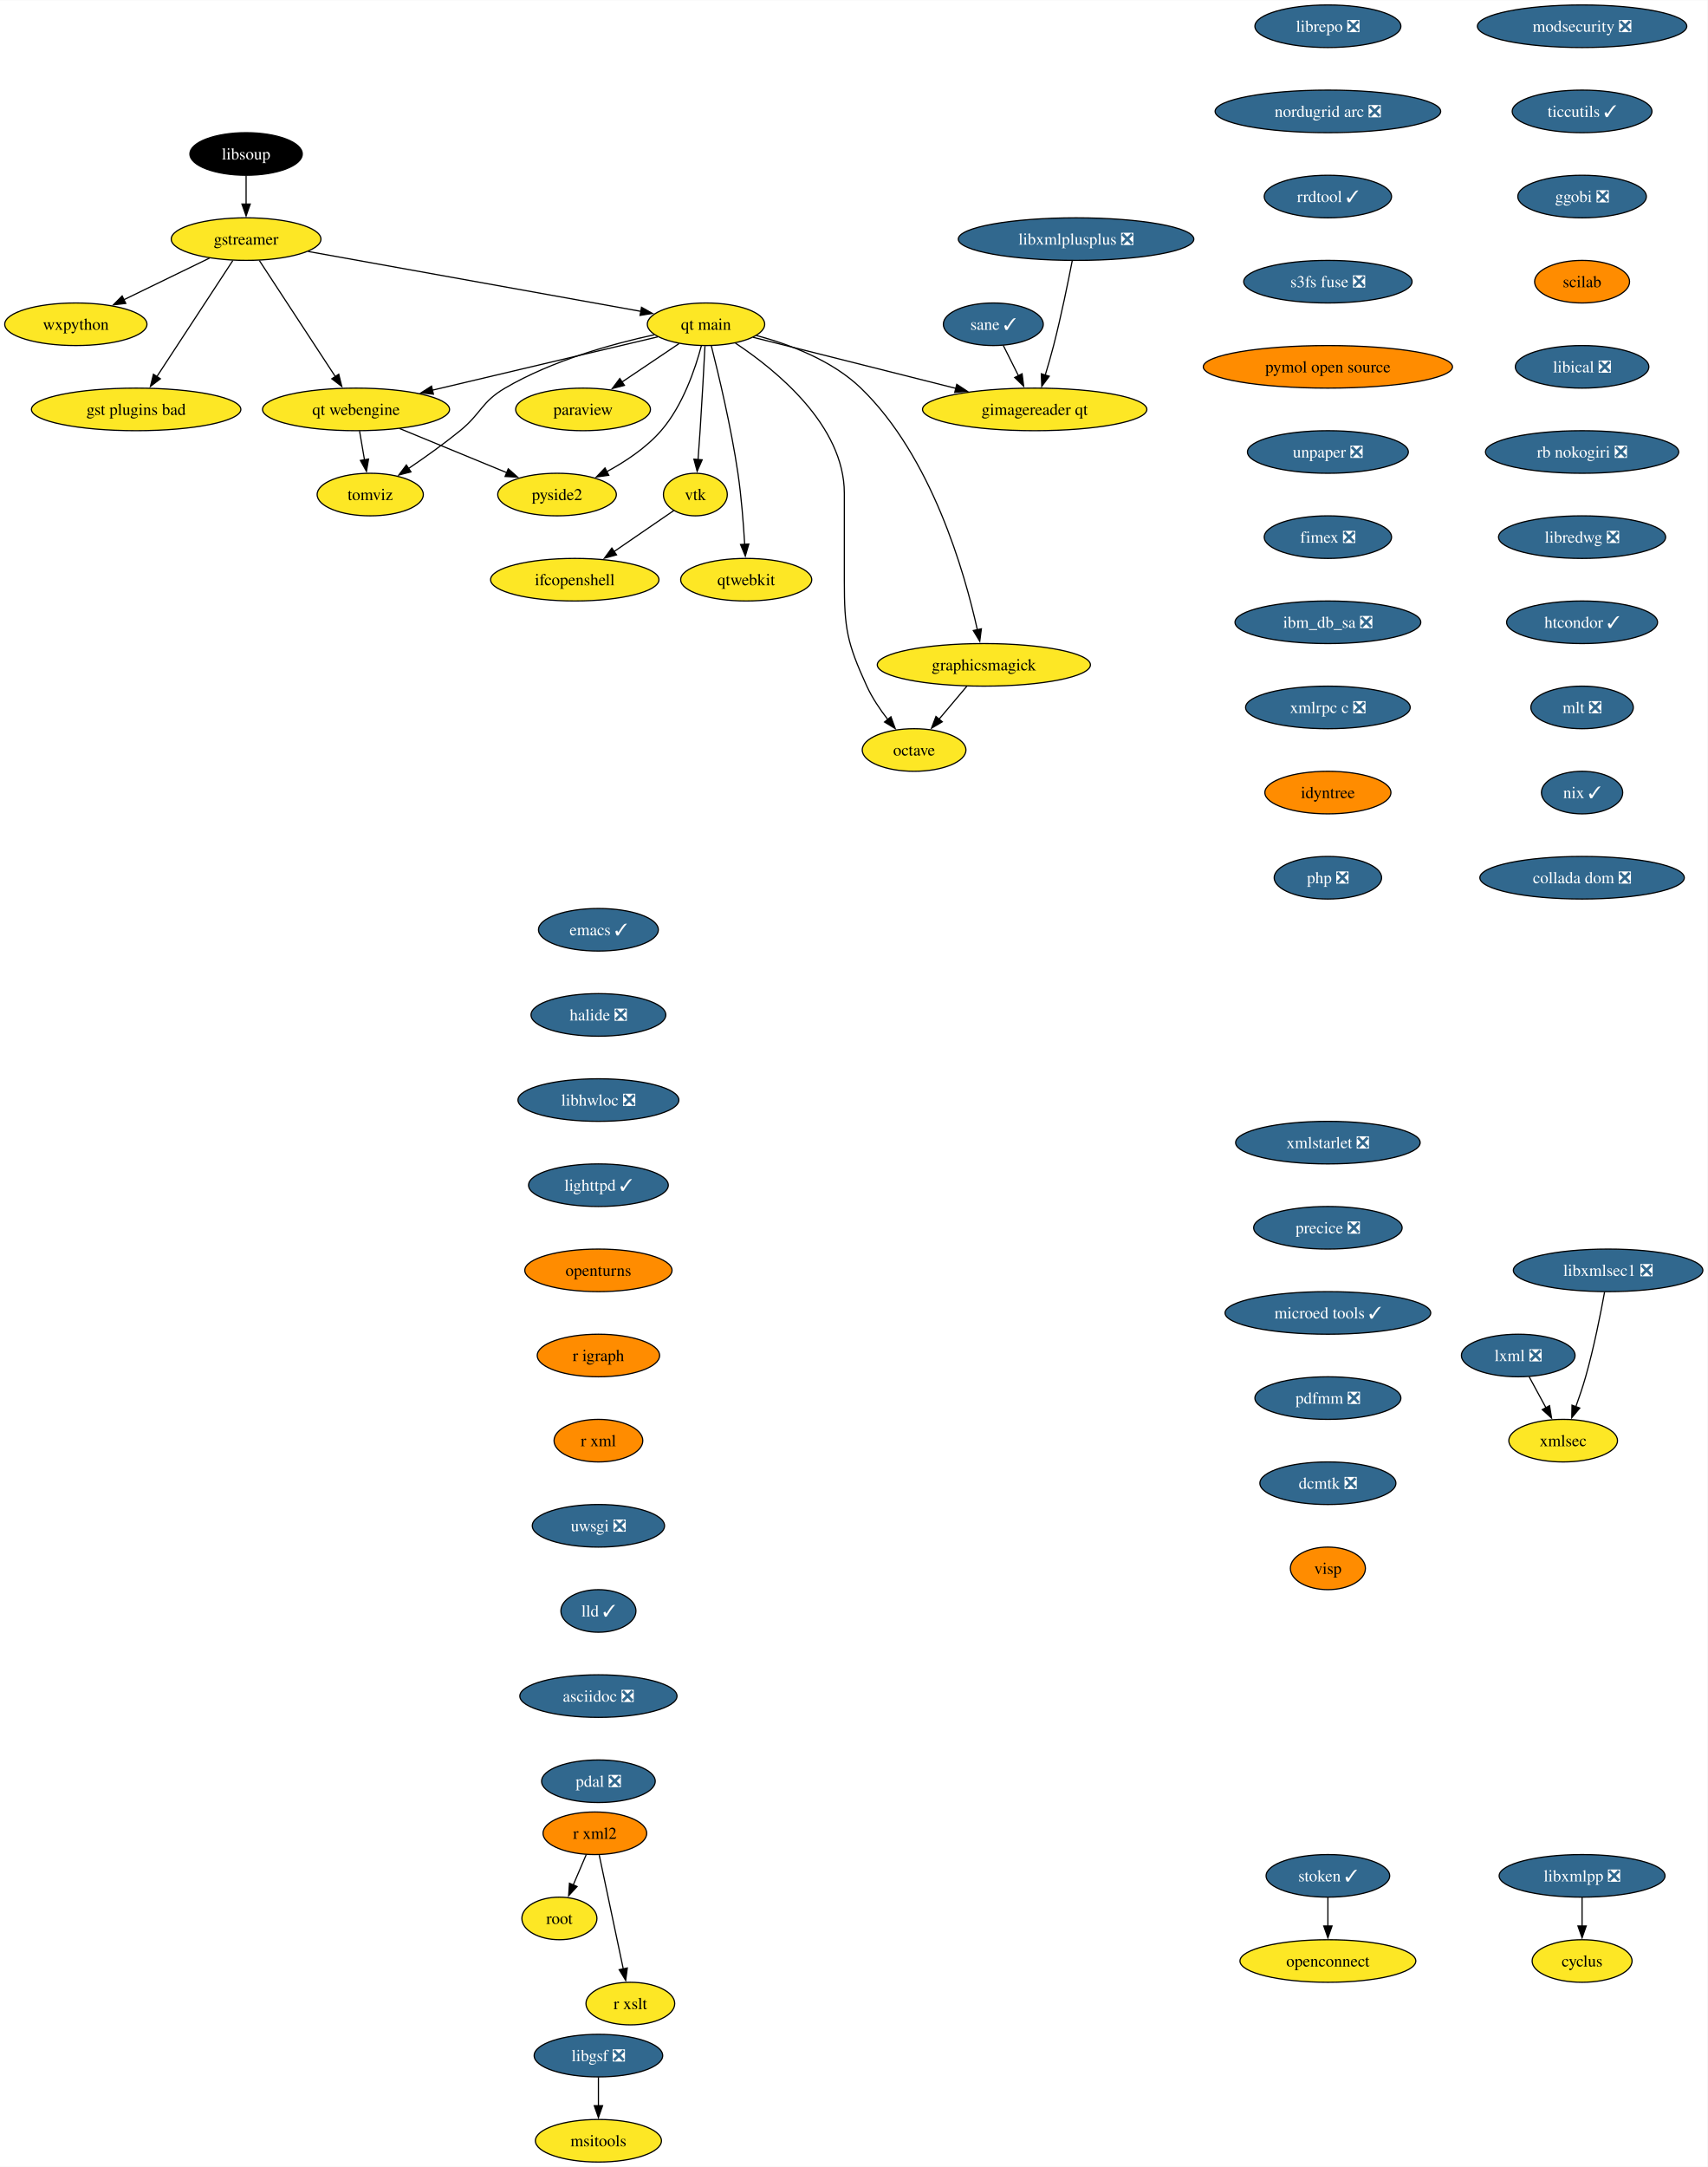
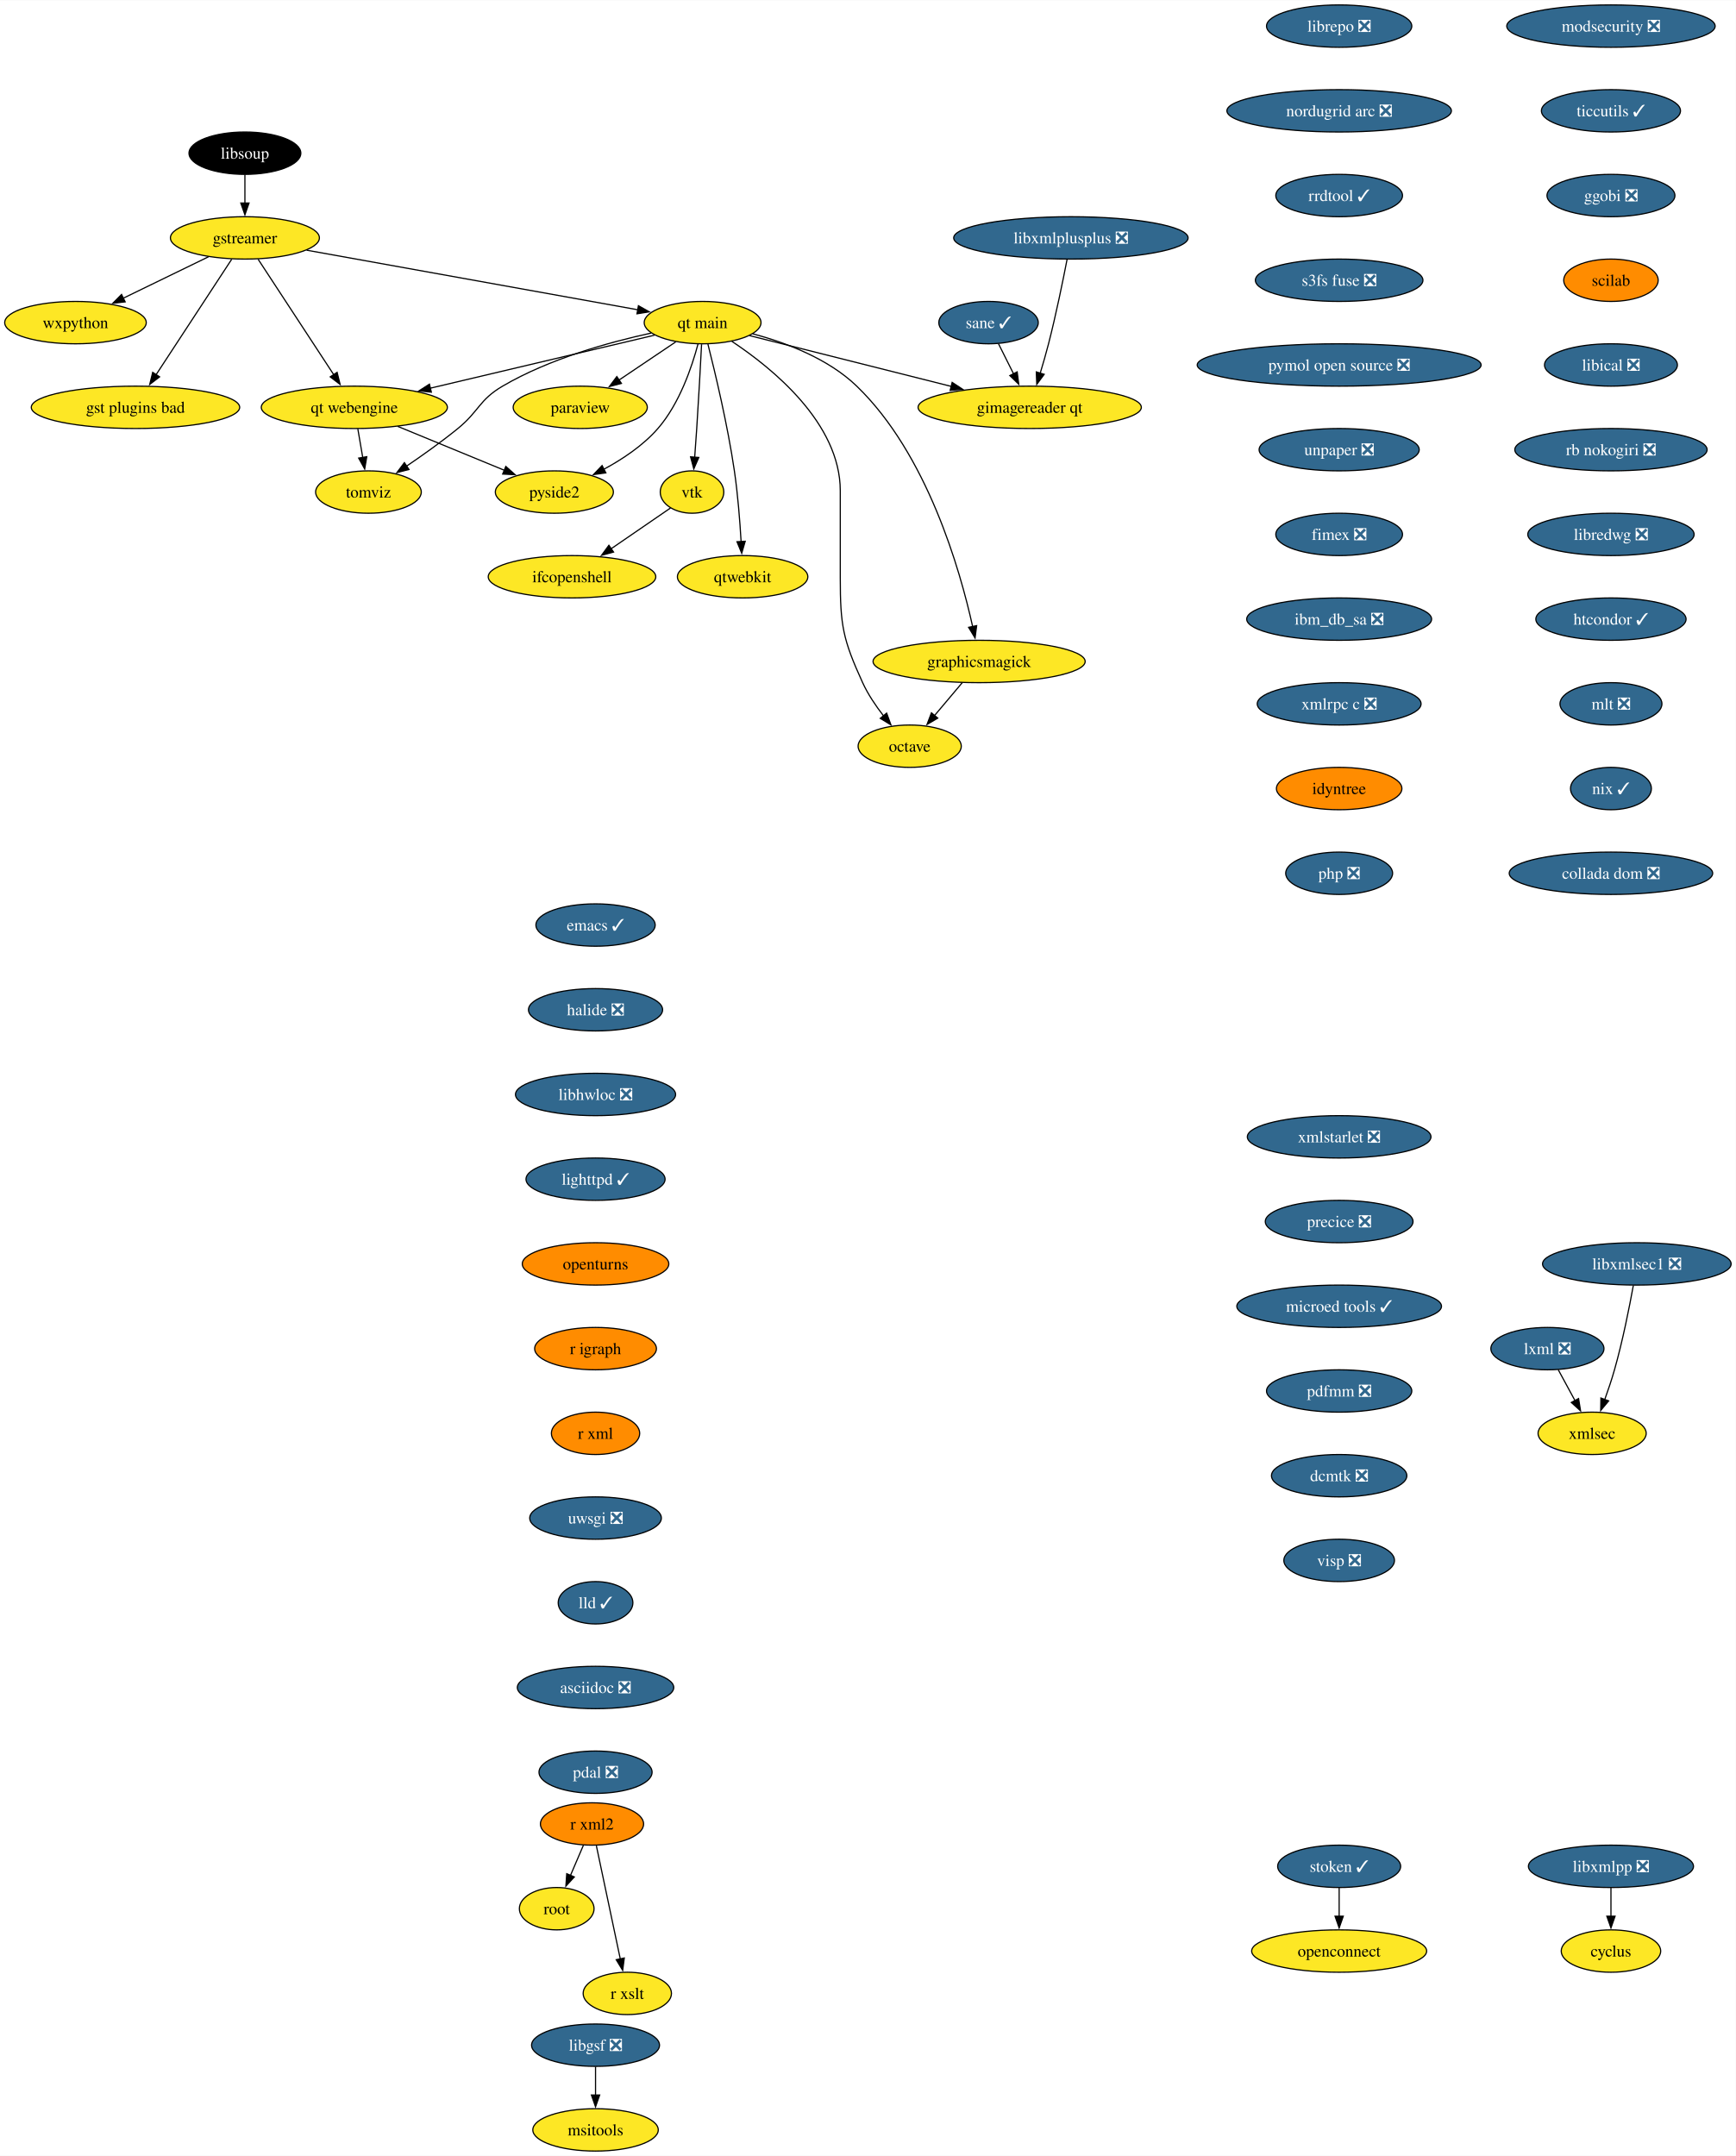
- <svg xmlns="http://www.w3.org/2000/svg" xmlns:xlink="http://www.w3.org/1999/xlink" width="1444pt" height="1832pt" viewBox="0.00 0.00 1444.30 1832.00">
+ <svg xmlns="http://www.w3.org/2000/svg" xmlns:xlink="http://www.w3.org/1999/xlink" width="1475pt" height="1832pt" viewBox="0.00 0.00 1475.30 1832.00">
  <g id="graph0" class="graph" transform="scale(1 1) rotate(0) translate(4 1828)">
-     <polygon fill="white" stroke="none" points="-4,4 -4,-1828 1440.3,-1828 1440.3,4 -4,4" />
+     <polygon fill="white" stroke="none" points="-4,4 -4,-1828 1471.3,-1828 1471.3,4 -4,4" />
    <g id="node1" class="node">
      <g id="a_node1">
        <a xlink:href="https://github.com/conda-forge/cyclus-feedstock" xlink:title="cyclus">
-           <ellipse fill="#fde725" stroke="black" cx="1334.15" cy="-170" rx="42.26" ry="18" />
-           <text text-anchor="middle" x="1334.15" y="-165.32" font-family="Times,serif" font-size="14.00">cyclus</text>
+           <ellipse fill="#fde725" stroke="black" cx="1365.15" cy="-170" rx="42.26" ry="18" />
+           <text text-anchor="middle" x="1365.15" y="-165.32" font-family="Times,serif" font-size="14.00">cyclus</text>
        </a>
      </g>
    </g>
    <g id="node2" class="node">
      <g id="a_node2">
        <a xlink:href="https://github.com/conda-forge/emacs-feedstock/pull/79" xlink:title="emacs ✓">
          <ellipse fill="#31688e" stroke="black" cx="502.15" cy="-1042" rx="50.68" ry="18" />
          <text text-anchor="middle" x="502.15" y="-1037.33" font-family="Times,serif" font-size="14.00" fill="white">emacs ✓</text>
        </a>
      </g>
    </g>
    <g id="node3" class="node">
      <g id="a_node3">
        <a xlink:href="https://github.com/conda-forge/halide-feedstock/pull/9" xlink:title="halide ❎">
          <ellipse fill="#31688e" stroke="black" cx="502.15" cy="-970" rx="57" ry="18" />
          <text text-anchor="middle" x="502.15" y="-965.33" font-family="Times,serif" font-size="14.00" fill="white">halide ❎</text>
        </a>
      </g>
    </g>
    <g id="node17" class="node">
      <g id="a_node17">
        <a xlink:href="https://github.com/conda-forge/libhwloc-feedstock/pull/71" xlink:title="libhwloc ❎">
          <ellipse fill="#31688e" stroke="black" cx="502.15" cy="-898" rx="68.04" ry="18" />
          <text text-anchor="middle" x="502.15" y="-893.33" font-family="Times,serif" font-size="14.00" fill="white">libhwloc ❎</text>
        </a>
      </g>
    </g>
    <g id="node4" class="node">
      <g id="a_node4">
        <a xlink:href="https://github.com/conda-forge/gstreamer-feedstock" xlink:title="gstreamer">
          <ellipse fill="#fde725" stroke="black" cx="204.15" cy="-1626" rx="63.31" ry="18" />
          <text text-anchor="middle" x="204.15" y="-1621.33" font-family="Times,serif" font-size="14.00">gstreamer</text>
        </a>
      </g>
    </g>
    <g id="node5" class="node">
      <g id="a_node5">
        <a xlink:href="https://github.com/conda-forge/wxpython-feedstock" xlink:title="wxpython">
          <ellipse fill="#fde725" stroke="black" cx="60.15" cy="-1554" rx="60.15" ry="18" />
          <text text-anchor="middle" x="60.15" y="-1549.33" font-family="Times,serif" font-size="14.00">wxpython</text>
        </a>
      </g>
    </g>
    <g id="edge2" class="edge">
      <path fill="none" stroke="black" d="M173.26,-1609.98C152.05,-1599.67 123.68,-1585.88 100.65,-1574.69" />
      <polygon fill="black" stroke="black" points="102.38,-1571.64 91.86,-1570.41 99.32,-1577.93 102.38,-1571.64" />
    </g>
    <g id="node6" class="node">
      <g id="a_node6">
        <a xlink:href="https://github.com/conda-forge/gst-plugins-bad-feedstock" xlink:title="gst plugins bad">
          <ellipse fill="#fde725" stroke="black" cx="111.15" cy="-1482" rx="88.56" ry="18" />
          <text text-anchor="middle" x="111.15" y="-1477.33" font-family="Times,serif" font-size="14.00">gst plugins bad</text>
        </a>
      </g>
    </g>
    <g id="edge3" class="edge">
      <path fill="none" stroke="black" d="M192.93,-1607.87C176.94,-1583.46 147.45,-1538.43 128.6,-1509.64" />
      <polygon fill="black" stroke="black" points="131.65,-1507.9 123.24,-1501.46 125.79,-1511.74 131.65,-1507.9" />
    </g>
    <g id="node7" class="node">
      <g id="a_node7">
        <a xlink:href="https://github.com/conda-forge/qt-main-feedstock" xlink:title="qt main">
          <ellipse fill="#fde725" stroke="black" cx="593.15" cy="-1554" rx="49.63" ry="18" />
          <text text-anchor="middle" x="593.15" y="-1549.33" font-family="Times,serif" font-size="14.00">qt main</text>
        </a>
      </g>
    </g>
    <g id="edge4" class="edge">
      <path fill="none" stroke="black" d="M256.61,-1615.56C330.19,-1602.32 463.39,-1578.35 538.26,-1564.88" />
      <polygon fill="black" stroke="black" points="538.6,-1568.37 547.82,-1563.16 537.36,-1561.48 538.6,-1568.37" />
    </g>
    <g id="node8" class="node">
      <g id="a_node8">
        <a xlink:href="https://github.com/conda-forge/qt-webengine-feedstock" xlink:title="qt webengine">
          <ellipse fill="#fde725" stroke="black" cx="297.15" cy="-1482" rx="79.09" ry="18" />
          <text text-anchor="middle" x="297.15" y="-1477.33" font-family="Times,serif" font-size="14.00">qt webengine</text>
        </a>
      </g>
    </g>
    <g id="edge5" class="edge">
      <path fill="none" stroke="black" d="M215.37,-1607.87C231.36,-1583.46 260.85,-1538.43 279.71,-1509.64" />
      <polygon fill="black" stroke="black" points="282.51,-1511.74 285.07,-1501.46 276.66,-1507.9 282.51,-1511.74" />
    </g>
    <g id="edge6" class="edge">
      <path fill="none" stroke="black" d="M552.31,-1543.34C502.99,-1531.68 419.46,-1511.92 361.47,-1498.21" />
      <polygon fill="black" stroke="black" points="362.6,-1494.88 352.06,-1495.99 360.99,-1501.69 362.6,-1494.88" />
    </g>
    <g id="node9" class="node">
      <g id="a_node9">
        <a xlink:href="https://github.com/conda-forge/octave-feedstock" xlink:title="octave">
          <ellipse fill="#fde725" stroke="black" cx="769.15" cy="-1194" rx="43.84" ry="18" />
          <text text-anchor="middle" x="769.15" y="-1189.33" font-family="Times,serif" font-size="14.00">octave</text>
        </a>
      </g>
    </g>
    <g id="edge7" class="edge">
      <path fill="none" stroke="black" d="M617.97,-1538.09C652.31,-1515.34 710.15,-1468.5 710.15,-1411 710.15,-1411 710.15,-1411 710.15,-1337 710.15,-1296.55 712.35,-1284.79 729.15,-1248 733.68,-1238.1 740.31,-1228.29 746.87,-1219.85" />
      <polygon fill="black" stroke="black" points="749.56,-1222.1 753.19,-1212.14 744.14,-1217.66 749.56,-1222.1" />
    </g>
    <g id="node10" class="node">
      <g id="a_node10">
        <a xlink:href="https://github.com/conda-forge/paraview-feedstock" xlink:title="paraview">
          <ellipse fill="#fde725" stroke="black" cx="489.15" cy="-1482" rx="57" ry="18" />
          <text text-anchor="middle" x="489.15" y="-1477.33" font-family="Times,serif" font-size="14.00">paraview</text>
        </a>
      </g>
    </g>
    <g id="edge8" class="edge">
      <path fill="none" stroke="black" d="M570.33,-1537.64C556.17,-1528.11 537.74,-1515.7 522.02,-1505.12" />
      <polygon fill="black" stroke="black" points="524.15,-1502.34 513.9,-1499.66 520.24,-1508.14 524.15,-1502.34" />
    </g>
    <g id="node11" class="node">
      <g id="a_node11">
        <a xlink:href="https://github.com/conda-forge/vtk-feedstock" xlink:title="vtk">
          <ellipse fill="#fde725" stroke="black" cx="584.15" cy="-1410" rx="27.01" ry="18" />
          <text text-anchor="middle" x="584.15" y="-1405.33" font-family="Times,serif" font-size="14.00">vtk</text>
        </a>
      </g>
    </g>
    <g id="edge9" class="edge">
      <path fill="none" stroke="black" d="M592.27,-1535.6C591.34,-1517.65 589.79,-1488.86 588.15,-1464 587.63,-1456.05 587,-1447.44 586.41,-1439.51" />
      <polygon fill="black" stroke="black" points="589.91,-1439.39 585.65,-1429.69 582.93,-1439.93 589.91,-1439.39" />
    </g>
    <g id="node12" class="node">
      <g id="a_node12">
        <a xlink:href="https://github.com/conda-forge/qtwebkit-feedstock" xlink:title="qtwebkit">
          <ellipse fill="#fde725" stroke="black" cx="627.15" cy="-1338" rx="55.42" ry="18" />
          <text text-anchor="middle" x="627.15" y="-1333.33" font-family="Times,serif" font-size="14.00">qtwebkit</text>
        </a>
      </g>
    </g>
    <g id="edge10" class="edge">
      <path fill="none" stroke="black" d="M597.65,-1535.74C603.73,-1511.75 614.45,-1466.88 620.15,-1428 623.08,-1408.04 624.84,-1385.36 625.86,-1367.9" />
      <polygon fill="black" stroke="black" points="629.35,-1368.16 626.39,-1357.98 622.36,-1367.78 629.35,-1368.16" />
    </g>
    <g id="node13" class="node">
      <g id="a_node13">
        <a xlink:href="https://github.com/conda-forge/pyside2-feedstock" xlink:title="pyside2">
          <ellipse fill="#fde725" stroke="black" cx="467.15" cy="-1410" rx="50.16" ry="18" />
          <text text-anchor="middle" x="467.15" y="-1405.33" font-family="Times,serif" font-size="14.00">pyside2</text>
        </a>
      </g>
    </g>
    <g id="edge11" class="edge">
      <path fill="none" stroke="black" d="M589.25,-1535.88C584.13,-1516.59 573.57,-1485.17 555.15,-1464 542.55,-1449.52 524.98,-1437.84 508.86,-1429.17" />
      <polygon fill="black" stroke="black" points="510.91,-1426.29 500.41,-1424.86 507.72,-1432.52 510.91,-1426.29" />
    </g>
    <g id="node14" class="node">
      <g id="a_node14">
        <a xlink:href="https://github.com/conda-forge/graphicsmagick-feedstock" xlink:title="graphicsmagick">
          <ellipse fill="#fde725" stroke="black" cx="828.15" cy="-1266" rx="90.14" ry="18" />
          <text text-anchor="middle" x="828.15" y="-1261.33" font-family="Times,serif" font-size="14.00">graphicsmagick</text>
        </a>
      </g>
    </g>
    <g id="edge12" class="edge">
      <path fill="none" stroke="black" d="M635.77,-1544.5C663.89,-1536.98 699.88,-1523.43 724.15,-1500 783.95,-1442.28 811.95,-1344.03 822.65,-1295.65" />
      <polygon fill="black" stroke="black" points="826.06,-1296.47 824.7,-1285.96 819.21,-1295.02 826.06,-1296.47" />
    </g>
    <g id="node15" class="node">
      <g id="a_node15">
        <a xlink:href="https://github.com/conda-forge/tomviz-feedstock" xlink:title="tomviz">
          <ellipse fill="#fde725" stroke="black" cx="309.15" cy="-1410" rx="44.9" ry="18" />
          <text text-anchor="middle" x="309.15" y="-1405.33" font-family="Times,serif" font-size="14.00">tomviz</text>
        </a>
      </g>
    </g>
    <g id="edge13" class="edge">
      <path fill="none" stroke="black" d="M549.35,-1545.1C513.62,-1537.34 462.76,-1523.22 423.15,-1500 403.08,-1488.23 403.19,-1478.69 385.15,-1464 371.4,-1452.8 355.4,-1441.42 341.64,-1432.09" />
      <polygon fill="black" stroke="black" points="343.59,-1429.18 333.33,-1426.53 339.7,-1435 343.59,-1429.18" />
    </g>
    <g id="node16" class="node">
      <g id="a_node16">
        <a xlink:href="https://github.com/conda-forge/gimagereader-qt-feedstock" xlink:title="gimagereader qt">
          <ellipse fill="#fde725" stroke="black" cx="871.15" cy="-1482" rx="94.88" ry="18" />
          <text text-anchor="middle" x="871.15" y="-1477.33" font-family="Times,serif" font-size="14.00">gimagereader qt</text>
        </a>
      </g>
    </g>
    <g id="edge14" class="edge">
      <path fill="none" stroke="black" d="M632.98,-1542.97C677.7,-1531.71 750.98,-1513.26 804.46,-1499.79" />
      <polygon fill="black" stroke="black" points="805.24,-1503.2 814.09,-1497.37 803.54,-1496.42 805.24,-1503.2" />
    </g>
    <g id="edge15" class="edge">
      <path fill="none" stroke="black" d="M334.04,-1465.81C360.68,-1454.84 396.72,-1440 424.58,-1428.53" />
      <polygon fill="black" stroke="black" points="425.89,-1431.78 433.8,-1424.73 423.22,-1425.3 425.89,-1431.78" />
    </g>
    <g id="edge16" class="edge">
      <path fill="none" stroke="black" d="M300.12,-1463.7C301.38,-1456.32 302.89,-1447.52 304.31,-1439.25" />
      <polygon fill="black" stroke="black" points="307.72,-1440.04 305.96,-1429.6 300.83,-1438.86 307.72,-1440.04" />
    </g>
    <g id="node30" class="node">
      <g id="a_node30">
        <a xlink:href="https://github.com/conda-forge/ifcopenshell-feedstock" xlink:title="ifcopenshell">
          <ellipse fill="#fde725" stroke="black" cx="482.15" cy="-1338" rx="71.2" ry="18" />
          <text text-anchor="middle" x="482.15" y="-1333.33" font-family="Times,serif" font-size="14.00">ifcopenshell</text>
        </a>
      </g>
    </g>
    <g id="edge28" class="edge">
      <path fill="none" stroke="black" d="M565.92,-1396.49C551.93,-1386.89 532.24,-1373.37 515.47,-1361.86" />
      <polygon fill="black" stroke="black" points="517.46,-1358.99 507.24,-1356.22 513.5,-1364.76 517.46,-1358.99" />
    </g>
    <g id="edge32" class="edge">
      <path fill="none" stroke="black" d="M813.87,-1248.05C806.74,-1239.59 797.97,-1229.19 790.09,-1219.84" />
      <polygon fill="black" stroke="black" points="792.99,-1217.85 783.87,-1212.46 787.64,-1222.37 792.99,-1217.85" />
    </g>
    <g id="node18" class="node">
      <g id="a_node18">
        <a xlink:href="https://github.com/conda-forge/lighttpd-feedstock/pull/32" xlink:title="lighttpd ✓">
          <ellipse fill="#31688e" stroke="black" cx="502.15" cy="-826" rx="59.1" ry="18" />
          <text text-anchor="middle" x="502.15" y="-821.33" font-family="Times,serif" font-size="14.00" fill="white">lighttpd ✓</text>
        </a>
      </g>
    </g>
    <g id="node20" class="node">
      <g id="a_node20">
        <a xlink:href="https://github.com/conda-forge/openturns-feedstock" xlink:title="openturns">
          <ellipse fill="#ff8c00" stroke="black" cx="502.15" cy="-754" rx="62.26" ry="18" />
          <text text-anchor="middle" x="502.15" y="-749.33" font-family="Times,serif" font-size="14.00">openturns</text>
        </a>
      </g>
    </g>
    <g id="node19" class="node">
      <g id="a_node19">
        <a xlink:href="https://github.com/conda-forge/libxmlpp-feedstock/pull/24" xlink:title="libxmlpp ❎">
-           <ellipse fill="#31688e" stroke="black" cx="1334.15" cy="-242" rx="70.15" ry="18" />
-           <text text-anchor="middle" x="1334.15" y="-237.32" font-family="Times,serif" font-size="14.00" fill="white">libxmlpp ❎</text>
+           <ellipse fill="#31688e" stroke="black" cx="1365.15" cy="-242" rx="70.15" ry="18" />
+           <text text-anchor="middle" x="1365.15" y="-237.32" font-family="Times,serif" font-size="14.00" fill="white">libxmlpp ❎</text>
        </a>
      </g>
    </g>
    <g id="edge19" class="edge">
-       <path fill="none" stroke="black" d="M1334.15,-223.7C1334.15,-216.41 1334.15,-207.73 1334.15,-199.54" />
-       <polygon fill="black" stroke="black" points="1337.65,-199.62 1334.15,-189.62 1330.65,-199.62 1337.65,-199.62" />
+       <path fill="none" stroke="black" d="M1365.15,-223.7C1365.15,-216.41 1365.15,-207.73 1365.15,-199.54" />
+       <polygon fill="black" stroke="black" points="1368.65,-199.62 1365.15,-189.62 1361.65,-199.62 1368.65,-199.62" />
    </g>
    <g id="node23" class="node">
      <g id="a_node23">
        <a xlink:href="https://github.com/conda-forge/r-igraph-feedstock" xlink:title="r igraph">
          <ellipse fill="#ff8c00" stroke="black" cx="502.15" cy="-682" rx="51.74" ry="18" />
          <text text-anchor="middle" x="502.15" y="-677.33" font-family="Times,serif" font-size="14.00">r igraph</text>
        </a>
      </g>
    </g>
    <g id="node21" class="node">
      <g id="a_node21">
        <a xlink:href="https://github.com/conda-forge/lxml-feedstock/pull/82" xlink:title="lxml ❎">
-           <ellipse fill="#31688e" stroke="black" cx="1280.15" cy="-682" rx="48.05" ry="18" />
-           <text text-anchor="middle" x="1280.15" y="-677.33" font-family="Times,serif" font-size="14.00" fill="white">lxml ❎</text>
+           <ellipse fill="#31688e" stroke="black" cx="1311.15" cy="-682" rx="48.05" ry="18" />
+           <text text-anchor="middle" x="1311.15" y="-677.33" font-family="Times,serif" font-size="14.00" fill="white">lxml ❎</text>
        </a>
      </g>
    </g>
    <g id="node22" class="node">
      <g id="a_node22">
        <a xlink:href="https://github.com/conda-forge/xmlsec-feedstock" xlink:title="xmlsec">
-           <ellipse fill="#fde725" stroke="black" cx="1318.15" cy="-610" rx="45.95" ry="18" />
-           <text text-anchor="middle" x="1318.15" y="-605.33" font-family="Times,serif" font-size="14.00">xmlsec</text>
+           <ellipse fill="#fde725" stroke="black" cx="1349.15" cy="-610" rx="45.95" ry="18" />
+           <text text-anchor="middle" x="1349.15" y="-605.33" font-family="Times,serif" font-size="14.00">xmlsec</text>
        </a>
      </g>
    </g>
    <g id="edge21" class="edge">
-       <path fill="none" stroke="black" d="M1289.35,-664.05C1293.65,-656.14 1298.86,-646.54 1303.66,-637.69" />
-       <polygon fill="black" stroke="black" points="1306.62,-639.58 1308.32,-629.12 1300.47,-636.24 1306.62,-639.58" />
+       <path fill="none" stroke="black" d="M1320.35,-664.05C1324.65,-656.14 1329.86,-646.54 1334.66,-637.69" />
+       <polygon fill="black" stroke="black" points="1337.62,-639.58 1339.32,-629.12 1331.47,-636.24 1337.62,-639.58" />
    </g>
    <g id="node24" class="node">
      <g id="a_node24">
        <a xlink:href="https://github.com/conda-forge/r-xml-feedstock" xlink:title="r xml">
          <ellipse fill="#ff8c00" stroke="black" cx="502.15" cy="-610" rx="37.53" ry="18" />
          <text text-anchor="middle" x="502.15" y="-605.33" font-family="Times,serif" font-size="14.00">r xml</text>
        </a>
      </g>
    </g>
    <g id="node25" class="node">
      <g id="a_node25">
        <a xlink:href="https://github.com/conda-forge/uwsgi-feedstock/pull/74" xlink:title="uwsgi ❎">
          <ellipse fill="#31688e" stroke="black" cx="502.15" cy="-538" rx="55.94" ry="18" />
          <text text-anchor="middle" x="502.15" y="-533.33" font-family="Times,serif" font-size="14.00" fill="white">uwsgi ❎</text>
        </a>
      </g>
    </g>
    <g id="node29" class="node">
      <g id="a_node29">
        <a xlink:href="https://github.com/conda-forge/lld-feedstock/pull/83" xlink:title="lld ✓">
          <ellipse fill="#31688e" stroke="black" cx="502.15" cy="-466" rx="31.74" ry="18" />
          <text text-anchor="middle" x="502.15" y="-461.32" font-family="Times,serif" font-size="14.00" fill="white">lld ✓</text>
        </a>
      </g>
    </g>
    <g id="node26" class="node">
      <g id="a_node26">
        <a xlink:href="https://github.com/conda-forge/r-xml2-feedstock" xlink:title="r xml2">
          <ellipse fill="#ff8c00" stroke="black" cx="499.15" cy="-278" rx="43.84" ry="18" />
          <text text-anchor="middle" x="499.15" y="-273.32" font-family="Times,serif" font-size="14.00">r xml2</text>
        </a>
      </g>
    </g>
    <g id="node27" class="node">
      <g id="a_node27">
        <a xlink:href="https://github.com/conda-forge/root-feedstock" xlink:title="root">
          <ellipse fill="#fde725" stroke="black" cx="469.15" cy="-206" rx="31.74" ry="18" />
          <text text-anchor="middle" x="469.15" y="-201.33" font-family="Times,serif" font-size="14.00">root</text>
        </a>
      </g>
    </g>
    <g id="edge25" class="edge">
      <path fill="none" stroke="black" d="M491.89,-260.05C488.57,-252.32 484.56,-242.96 480.84,-234.27" />
      <polygon fill="black" stroke="black" points="484.1,-232.99 476.94,-225.18 477.67,-235.75 484.1,-232.99" />
    </g>
    <g id="node28" class="node">
      <g id="a_node28">
        <a xlink:href="https://github.com/conda-forge/r-xslt-feedstock" xlink:title="r xslt">
          <ellipse fill="#fde725" stroke="black" cx="529.15" cy="-134" rx="37.53" ry="18" />
          <text text-anchor="middle" x="529.15" y="-129.32" font-family="Times,serif" font-size="14.00">r xslt</text>
        </a>
      </g>
    </g>
    <g id="edge26" class="edge">
      <path fill="none" stroke="black" d="M502.83,-259.59C507.92,-235.5 517.16,-191.75 523.23,-163.03" />
      <polygon fill="black" stroke="black" points="526.58,-164.1 525.22,-153.59 519.73,-162.65 526.58,-164.1" />
    </g>
    <g id="node31" class="node">
      <g id="a_node31">
        <a xlink:href="https://github.com/conda-forge/asciidoc-feedstock/pull/22" xlink:title="asciidoc ❎">
          <ellipse fill="#31688e" stroke="black" cx="502.15" cy="-394" rx="66.47" ry="18" />
          <text text-anchor="middle" x="502.15" y="-389.32" font-family="Times,serif" font-size="14.00" fill="white">asciidoc ❎</text>
        </a>
      </g>
    </g>
    <g id="node32" class="node">
      <g id="a_node32">
        <a xlink:href="https://github.com/conda-forge/pdal-feedstock/pull/225" xlink:title="pdal ❎">
          <ellipse fill="#31688e" stroke="black" cx="502.15" cy="-322" rx="48.05" ry="18" />
          <text text-anchor="middle" x="502.15" y="-317.32" font-family="Times,serif" font-size="14.00" fill="white">pdal ❎</text>
        </a>
      </g>
    </g>
    <g id="node33" class="node">
      <g id="a_node33">
        <a xlink:href="https://github.com/conda-forge/modsecurity-feedstock/pull/13" xlink:title="modsecurity ❎">
-           <ellipse fill="#31688e" stroke="black" cx="1334.15" cy="-1806" rx="88.56" ry="18" />
-           <text text-anchor="middle" x="1334.15" y="-1801.33" font-family="Times,serif" font-size="14.00" fill="white">modsecurity ❎</text>
+           <ellipse fill="#31688e" stroke="black" cx="1365.15" cy="-1806" rx="88.56" ry="18" />
+           <text text-anchor="middle" x="1365.15" y="-1801.33" font-family="Times,serif" font-size="14.00" fill="white">modsecurity ❎</text>
        </a>
      </g>
    </g>
    <g id="node34" class="node">
      <g id="a_node34">
        <a xlink:href="https://github.com/conda-forge/ticcutils-feedstock/pull/33" xlink:title="ticcutils ✓">
-           <ellipse fill="#31688e" stroke="black" cx="1334.15" cy="-1734" rx="59.1" ry="18" />
-           <text text-anchor="middle" x="1334.15" y="-1729.33" font-family="Times,serif" font-size="14.00" fill="white">ticcutils ✓</text>
+           <ellipse fill="#31688e" stroke="black" cx="1365.15" cy="-1734" rx="59.1" ry="18" />
+           <text text-anchor="middle" x="1365.15" y="-1729.33" font-family="Times,serif" font-size="14.00" fill="white">ticcutils ✓</text>
        </a>
      </g>
    </g>
    <g id="node35" class="node">
      <g id="a_node35">
        <a xlink:href="https://github.com/conda-forge/ggobi-feedstock/pull/4" xlink:title="ggobi ❎">
-           <ellipse fill="#31688e" stroke="black" cx="1334.15" cy="-1662" rx="54.36" ry="18" />
-           <text text-anchor="middle" x="1334.15" y="-1657.33" font-family="Times,serif" font-size="14.00" fill="white">ggobi ❎</text>
+           <ellipse fill="#31688e" stroke="black" cx="1365.15" cy="-1662" rx="54.36" ry="18" />
+           <text text-anchor="middle" x="1365.15" y="-1657.33" font-family="Times,serif" font-size="14.00" fill="white">ggobi ❎</text>
        </a>
      </g>
    </g>
    <g id="node36" class="node">
      <g id="a_node36">
        <a xlink:href="https://github.com/conda-forge/scilab-feedstock" xlink:title="scilab">
-           <ellipse fill="#ff8c00" stroke="black" cx="1334.15" cy="-1590" rx="40.16" ry="18" />
-           <text text-anchor="middle" x="1334.15" y="-1585.33" font-family="Times,serif" font-size="14.00">scilab</text>
+           <ellipse fill="#ff8c00" stroke="black" cx="1365.15" cy="-1590" rx="40.16" ry="18" />
+           <text text-anchor="middle" x="1365.15" y="-1585.33" font-family="Times,serif" font-size="14.00">scilab</text>
        </a>
      </g>
    </g>
    <g id="node37" class="node">
      <g id="a_node37">
        <a xlink:href="https://github.com/conda-forge/libical-feedstock/pull/26" xlink:title="libical ❎">
-           <ellipse fill="#31688e" stroke="black" cx="1334.15" cy="-1518" rx="56.47" ry="18" />
-           <text text-anchor="middle" x="1334.15" y="-1513.33" font-family="Times,serif" font-size="14.00" fill="white">libical ❎</text>
+           <ellipse fill="#31688e" stroke="black" cx="1365.15" cy="-1518" rx="56.47" ry="18" />
+           <text text-anchor="middle" x="1365.15" y="-1513.33" font-family="Times,serif" font-size="14.00" fill="white">libical ❎</text>
        </a>
      </g>
    </g>
    <g id="node38" class="node">
      <g id="a_node38">
        <a xlink:href="https://github.com/conda-forge/rb-nokogiri-feedstock/pull/15" xlink:title="rb nokogiri ❎">
-           <ellipse fill="#31688e" stroke="black" cx="1334.15" cy="-1446" rx="81.72" ry="18" />
-           <text text-anchor="middle" x="1334.15" y="-1441.33" font-family="Times,serif" font-size="14.00" fill="white">rb nokogiri ❎</text>
+           <ellipse fill="#31688e" stroke="black" cx="1365.15" cy="-1446" rx="81.72" ry="18" />
+           <text text-anchor="middle" x="1365.15" y="-1441.33" font-family="Times,serif" font-size="14.00" fill="white">rb nokogiri ❎</text>
        </a>
      </g>
    </g>
    <g id="node41" class="node">
      <g id="a_node41">
        <a xlink:href="https://github.com/conda-forge/libredwg-feedstock/pull/86" xlink:title="libredwg ❎">
-           <ellipse fill="#31688e" stroke="black" cx="1334.15" cy="-1374" rx="70.68" ry="18" />
-           <text text-anchor="middle" x="1334.15" y="-1369.33" font-family="Times,serif" font-size="14.00" fill="white">libredwg ❎</text>
+           <ellipse fill="#31688e" stroke="black" cx="1365.15" cy="-1374" rx="70.68" ry="18" />
+           <text text-anchor="middle" x="1365.15" y="-1369.33" font-family="Times,serif" font-size="14.00" fill="white">libredwg ❎</text>
        </a>
      </g>
    </g>
    <g id="node39" class="node">
      <g id="a_node39">
        <a xlink:href="https://github.com/conda-forge/libgsf-feedstock/pull/14" xlink:title="libgsf ❎">
          <ellipse fill="#31688e" stroke="black" cx="502.15" cy="-90" rx="54.36" ry="18" />
          <text text-anchor="middle" x="502.15" y="-85.33" font-family="Times,serif" font-size="14.00" fill="white">libgsf ❎</text>
        </a>
      </g>
    </g>
    <g id="node40" class="node">
      <g id="a_node40">
        <a xlink:href="https://github.com/conda-forge/msitools-feedstock" xlink:title="msitools">
          <ellipse fill="#fde725" stroke="black" cx="502.15" cy="-18" rx="53.31" ry="18" />
          <text text-anchor="middle" x="502.15" y="-13.32" font-family="Times,serif" font-size="14.00">msitools</text>
        </a>
      </g>
    </g>
    <g id="edge37" class="edge">
      <path fill="none" stroke="black" d="M502.15,-71.7C502.15,-64.41 502.15,-55.73 502.15,-47.54" />
      <polygon fill="black" stroke="black" points="505.65,-47.62 502.15,-37.62 498.65,-47.62 505.65,-47.62" />
    </g>
    <g id="node42" class="node">
      <g id="a_node42">
        <a xlink:href="https://github.com/conda-forge/htcondor-feedstock/pull/202" xlink:title="htcondor ✓">
-           <ellipse fill="#31688e" stroke="black" cx="1334.15" cy="-1302" rx="63.84" ry="18" />
-           <text text-anchor="middle" x="1334.15" y="-1297.33" font-family="Times,serif" font-size="14.00" fill="white">htcondor ✓</text>
+           <ellipse fill="#31688e" stroke="black" cx="1365.15" cy="-1302" rx="63.84" ry="18" />
+           <text text-anchor="middle" x="1365.15" y="-1297.33" font-family="Times,serif" font-size="14.00" fill="white">htcondor ✓</text>
        </a>
      </g>
    </g>
    <g id="node43" class="node">
      <g id="a_node43">
        <a xlink:href="https://github.com/conda-forge/mlt-feedstock/pull/26" xlink:title="mlt ❎">
-           <ellipse fill="#31688e" stroke="black" cx="1334.15" cy="-1230" rx="43.32" ry="18" />
-           <text text-anchor="middle" x="1334.15" y="-1225.33" font-family="Times,serif" font-size="14.00" fill="white">mlt ❎</text>
+           <ellipse fill="#31688e" stroke="black" cx="1365.15" cy="-1230" rx="43.32" ry="18" />
+           <text text-anchor="middle" x="1365.15" y="-1225.33" font-family="Times,serif" font-size="14.00" fill="white">mlt ❎</text>
        </a>
      </g>
    </g>
    <g id="node44" class="node">
      <g id="a_node44">
        <a xlink:href="https://github.com/conda-forge/nix-feedstock/pull/24" xlink:title="nix ✓">
-           <ellipse fill="#31688e" stroke="black" cx="1334.15" cy="-1158" rx="34.37" ry="18" />
-           <text text-anchor="middle" x="1334.15" y="-1153.33" font-family="Times,serif" font-size="14.00" fill="white">nix ✓</text>
+           <ellipse fill="#31688e" stroke="black" cx="1365.15" cy="-1158" rx="34.37" ry="18" />
+           <text text-anchor="middle" x="1365.15" y="-1153.33" font-family="Times,serif" font-size="14.00" fill="white">nix ✓</text>
        </a>
      </g>
    </g>
    <g id="node45" class="node">
      <g id="a_node45">
        <a xlink:href="https://github.com/conda-forge/collada-dom-feedstock/pull/9" xlink:title="collada dom ❎">
-           <ellipse fill="#31688e" stroke="black" cx="1334.15" cy="-1086" rx="86.46" ry="18" />
-           <text text-anchor="middle" x="1334.15" y="-1081.33" font-family="Times,serif" font-size="14.00" fill="white">collada dom ❎</text>
+           <ellipse fill="#31688e" stroke="black" cx="1365.15" cy="-1086" rx="86.46" ry="18" />
+           <text text-anchor="middle" x="1365.15" y="-1081.33" font-family="Times,serif" font-size="14.00" fill="white">collada dom ❎</text>
        </a>
      </g>
    </g>
    <g id="node46" class="node">
      <g id="a_node46">
        <a xlink:href="https://github.com/conda-forge/librepo-feedstock/pull/33" xlink:title="librepo ❎">
-           <ellipse fill="#31688e" stroke="black" cx="1119.15" cy="-1806" rx="61.73" ry="18" />
-           <text text-anchor="middle" x="1119.15" y="-1801.33" font-family="Times,serif" font-size="14.00" fill="white">librepo ❎</text>
+           <ellipse fill="#31688e" stroke="black" cx="1134.15" cy="-1806" rx="61.73" ry="18" />
+           <text text-anchor="middle" x="1134.15" y="-1801.33" font-family="Times,serif" font-size="14.00" fill="white">librepo ❎</text>
        </a>
      </g>
    </g>
    <g id="node47" class="node">
      <g id="a_node47">
        <a xlink:href="https://github.com/conda-forge/nordugrid-arc-feedstock/pull/51" xlink:title="nordugrid arc ❎">
-           <ellipse fill="#31688e" stroke="black" cx="1119.15" cy="-1734" rx="95.4" ry="18" />
-           <text text-anchor="middle" x="1119.15" y="-1729.33" font-family="Times,serif" font-size="14.00" fill="white">nordugrid arc ❎</text>
+           <ellipse fill="#31688e" stroke="black" cx="1134.15" cy="-1734" rx="95.4" ry="18" />
+           <text text-anchor="middle" x="1134.15" y="-1729.33" font-family="Times,serif" font-size="14.00" fill="white">nordugrid arc ❎</text>
        </a>
      </g>
    </g>
    <g id="node50" class="node">
      <g id="a_node50">
        <a xlink:href="https://github.com/conda-forge/rrdtool-feedstock/pull/12" xlink:title="rrdtool ✓">
-           <ellipse fill="#31688e" stroke="black" cx="1119.15" cy="-1662" rx="53.84" ry="18" />
-           <text text-anchor="middle" x="1119.15" y="-1657.33" font-family="Times,serif" font-size="14.00" fill="white">rrdtool ✓</text>
+           <ellipse fill="#31688e" stroke="black" cx="1134.15" cy="-1662" rx="53.84" ry="18" />
+           <text text-anchor="middle" x="1134.15" y="-1657.33" font-family="Times,serif" font-size="14.00" fill="white">rrdtool ✓</text>
        </a>
      </g>
    </g>
    <g id="node48" class="node">
      <g id="a_node48">
        <a xlink:href="https://github.com/conda-forge/openconnect-feedstock" xlink:title="openconnect">
-           <ellipse fill="#fde725" stroke="black" cx="1119.15" cy="-170" rx="74.36" ry="18" />
-           <text text-anchor="middle" x="1119.15" y="-165.32" font-family="Times,serif" font-size="14.00">openconnect</text>
+           <ellipse fill="#fde725" stroke="black" cx="1134.15" cy="-170" rx="74.36" ry="18" />
+           <text text-anchor="middle" x="1134.15" y="-165.32" font-family="Times,serif" font-size="14.00">openconnect</text>
        </a>
      </g>
    </g>
    <g id="node49" class="node">
      <g id="a_node49">
        <a xlink:href="https://github.com/conda-forge/stoken-feedstock/pull/14" xlink:title="stoken ✓">
-           <ellipse fill="#31688e" stroke="black" cx="1119.15" cy="-242" rx="52.26" ry="18" />
-           <text text-anchor="middle" x="1119.15" y="-237.32" font-family="Times,serif" font-size="14.00" fill="white">stoken ✓</text>
+           <ellipse fill="#31688e" stroke="black" cx="1134.15" cy="-242" rx="52.26" ry="18" />
+           <text text-anchor="middle" x="1134.15" y="-237.32" font-family="Times,serif" font-size="14.00" fill="white">stoken ✓</text>
        </a>
      </g>
    </g>
    <g id="edge44" class="edge">
-       <path fill="none" stroke="black" d="M1119.15,-223.7C1119.15,-216.41 1119.15,-207.73 1119.15,-199.54" />
-       <polygon fill="black" stroke="black" points="1122.65,-199.62 1119.15,-189.62 1115.65,-199.62 1122.65,-199.62" />
+       <path fill="none" stroke="black" d="M1134.15,-223.7C1134.15,-216.41 1134.15,-207.73 1134.15,-199.54" />
+       <polygon fill="black" stroke="black" points="1137.65,-199.62 1134.15,-189.62 1130.65,-199.62 1137.65,-199.62" />
    </g>
    <g id="node52" class="node">
      <g id="a_node52">
        <a xlink:href="https://github.com/conda-forge/s3fs-fuse-feedstock/pull/14" xlink:title="s3fs fuse ❎">
-           <ellipse fill="#31688e" stroke="black" cx="1119.15" cy="-1590" rx="71.2" ry="18" />
-           <text text-anchor="middle" x="1119.15" y="-1585.33" font-family="Times,serif" font-size="14.00" fill="white">s3fs fuse ❎</text>
+           <ellipse fill="#31688e" stroke="black" cx="1134.15" cy="-1590" rx="71.2" ry="18" />
+           <text text-anchor="middle" x="1134.15" y="-1585.33" font-family="Times,serif" font-size="14.00" fill="white">s3fs fuse ❎</text>
        </a>
      </g>
    </g>
    <g id="node51" class="node">
      <g id="a_node51">
        <a xlink:href="https://github.com/conda-forge/libsoup-feedstock" xlink:title="libsoup">
          <ellipse fill="#000000" stroke="black" cx="204.15" cy="-1698" rx="47.53" ry="18" />
          <text text-anchor="middle" x="204.15" y="-1693.33" font-family="Times,serif" font-size="14.00" fill="white">libsoup</text>
        </a>
      </g>
    </g>
    <g id="edge46" class="edge">
      <path fill="none" stroke="black" d="M204.15,-1679.7C204.15,-1672.41 204.15,-1663.73 204.15,-1655.54" />
      <polygon fill="black" stroke="black" points="207.65,-1655.62 204.15,-1645.62 200.65,-1655.62 207.65,-1655.62" />
    </g>
    <g id="node53" class="node">
      <g id="a_node53">
-         <a xlink:href="https://github.com/conda-forge/pymol-open-source-feedstock" xlink:title="pymol open source">
-           <ellipse fill="#ff8c00" stroke="black" cx="1119.15" cy="-1518" rx="105.4" ry="18" />
-           <text text-anchor="middle" x="1119.15" y="-1513.33" font-family="Times,serif" font-size="14.00">pymol open source</text>
+         <a xlink:href="https://github.com/conda-forge/pymol-open-source-feedstock/pull/23" xlink:title="pymol open source ❎">
+           <ellipse fill="#31688e" stroke="black" cx="1134.15" cy="-1518" rx="120.65" ry="18" />
+           <text text-anchor="middle" x="1134.15" y="-1513.33" font-family="Times,serif" font-size="14.00" fill="white">pymol open source ❎</text>
        </a>
      </g>
    </g>
    <g id="node54" class="node">
      <g id="a_node54">
        <a xlink:href="https://github.com/conda-forge/unpaper-feedstock/pull/7" xlink:title="unpaper ❎">
-           <ellipse fill="#31688e" stroke="black" cx="1119.15" cy="-1446" rx="68.04" ry="18" />
-           <text text-anchor="middle" x="1119.15" y="-1441.33" font-family="Times,serif" font-size="14.00" fill="white">unpaper ❎</text>
+           <ellipse fill="#31688e" stroke="black" cx="1134.15" cy="-1446" rx="68.04" ry="18" />
+           <text text-anchor="middle" x="1134.15" y="-1441.33" font-family="Times,serif" font-size="14.00" fill="white">unpaper ❎</text>
        </a>
      </g>
    </g>
    <g id="node55" class="node">
      <g id="a_node55">
        <a xlink:href="https://github.com/conda-forge/fimex-feedstock/pull/72" xlink:title="fimex ❎">
-           <ellipse fill="#31688e" stroke="black" cx="1119.15" cy="-1374" rx="53.84" ry="18" />
-           <text text-anchor="middle" x="1119.15" y="-1369.33" font-family="Times,serif" font-size="14.00" fill="white">fimex ❎</text>
+           <ellipse fill="#31688e" stroke="black" cx="1134.15" cy="-1374" rx="53.84" ry="18" />
+           <text text-anchor="middle" x="1134.15" y="-1369.33" font-family="Times,serif" font-size="14.00" fill="white">fimex ❎</text>
        </a>
      </g>
    </g>
    <g id="node57" class="node">
      <g id="a_node57">
        <a xlink:href="https://github.com/conda-forge/ibm_db_sa-feedstock/pull/22" xlink:title="ibm_db_sa ❎">
-           <ellipse fill="#31688e" stroke="black" cx="1119.15" cy="-1302" rx="78.57" ry="18" />
-           <text text-anchor="middle" x="1119.15" y="-1297.33" font-family="Times,serif" font-size="14.00" fill="white">ibm_db_sa ❎</text>
+           <ellipse fill="#31688e" stroke="black" cx="1134.15" cy="-1302" rx="78.57" ry="18" />
+           <text text-anchor="middle" x="1134.15" y="-1297.33" font-family="Times,serif" font-size="14.00" fill="white">ibm_db_sa ❎</text>
        </a>
      </g>
    </g>
    <g id="node56" class="node">
      <g id="a_node56">
        <a xlink:href="https://github.com/conda-forge/libxmlsec1-feedstock/pull/31" xlink:title="libxmlsec1 ❎">
-           <ellipse fill="#31688e" stroke="black" cx="1356.15" cy="-754" rx="80.14" ry="18" />
-           <text text-anchor="middle" x="1356.15" y="-749.33" font-family="Times,serif" font-size="14.00" fill="white">libxmlsec1 ❎</text>
+           <ellipse fill="#31688e" stroke="black" cx="1387.15" cy="-754" rx="80.14" ry="18" />
+           <text text-anchor="middle" x="1387.15" y="-749.33" font-family="Times,serif" font-size="14.00" fill="white">libxmlsec1 ❎</text>
        </a>
      </g>
    </g>
    <g id="edge51" class="edge">
-       <path fill="none" stroke="black" d="M1353.18,-735.77C1349.91,-717.72 1344.16,-688.62 1337.15,-664 1334.79,-655.69 1331.79,-646.81 1328.88,-638.73" />
-       <polygon fill="black" stroke="black" points="1332.19,-637.57 1325.43,-629.42 1325.62,-640.01 1332.19,-637.57" />
+       <path fill="none" stroke="black" d="M1384.18,-735.77C1380.91,-717.72 1375.16,-688.62 1368.15,-664 1365.79,-655.69 1362.79,-646.81 1359.88,-638.73" />
+       <polygon fill="black" stroke="black" points="1363.19,-637.57 1356.43,-629.42 1356.62,-640.01 1363.19,-637.57" />
    </g>
    <g id="node58" class="node">
      <g id="a_node58">
        <a xlink:href="https://github.com/conda-forge/xmlrpc-c-feedstock/pull/4" xlink:title="xmlrpc c ❎">
-           <ellipse fill="#31688e" stroke="black" cx="1119.15" cy="-1230" rx="69.62" ry="18" />
-           <text text-anchor="middle" x="1119.15" y="-1225.33" font-family="Times,serif" font-size="14.00" fill="white">xmlrpc c ❎</text>
+           <ellipse fill="#31688e" stroke="black" cx="1134.15" cy="-1230" rx="69.62" ry="18" />
+           <text text-anchor="middle" x="1134.15" y="-1225.33" font-family="Times,serif" font-size="14.00" fill="white">xmlrpc c ❎</text>
        </a>
      </g>
    </g>
    <g id="node59" class="node">
      <g id="a_node59">
        <a xlink:href="https://github.com/conda-forge/idyntree-feedstock" xlink:title="idyntree">
-           <ellipse fill="#ff8c00" stroke="black" cx="1119.15" cy="-1158" rx="53.31" ry="18" />
-           <text text-anchor="middle" x="1119.15" y="-1153.33" font-family="Times,serif" font-size="14.00">idyntree</text>
+           <ellipse fill="#ff8c00" stroke="black" cx="1134.15" cy="-1158" rx="53.31" ry="18" />
+           <text text-anchor="middle" x="1134.15" y="-1153.33" font-family="Times,serif" font-size="14.00">idyntree</text>
        </a>
      </g>
    </g>
    <g id="node60" class="node">
      <g id="a_node60">
        <a xlink:href="https://github.com/conda-forge/php-feedstock/pull/88" xlink:title="php ❎">
-           <ellipse fill="#31688e" stroke="black" cx="1119.15" cy="-1086" rx="45.42" ry="18" />
-           <text text-anchor="middle" x="1119.15" y="-1081.33" font-family="Times,serif" font-size="14.00" fill="white">php ❎</text>
+           <ellipse fill="#31688e" stroke="black" cx="1134.15" cy="-1086" rx="45.42" ry="18" />
+           <text text-anchor="middle" x="1134.15" y="-1081.33" font-family="Times,serif" font-size="14.00" fill="white">php ❎</text>
        </a>
      </g>
    </g>
    <g id="node61" class="node">
      <g id="a_node61">
        <a xlink:href="https://github.com/conda-forge/sane-feedstock/pull/20" xlink:title="sane ✓">
          <ellipse fill="#31688e" stroke="black" cx="836.15" cy="-1554" rx="42.26" ry="18" />
          <text text-anchor="middle" x="836.15" y="-1549.33" font-family="Times,serif" font-size="14.00" fill="white">sane ✓</text>
        </a>
      </g>
    </g>
    <g id="edge56" class="edge">
      <path fill="none" stroke="black" d="M844.62,-1536.05C848.48,-1528.35 853.14,-1519.03 857.47,-1510.36" />
      <polygon fill="black" stroke="black" points="860.5,-1512.14 861.84,-1501.63 854.24,-1509.01 860.5,-1512.14" />
    </g>
    <g id="node62" class="node">
      <g id="a_node62">
        <a xlink:href="https://github.com/conda-forge/xmlstarlet-feedstock/pull/2" xlink:title="xmlstarlet ❎">
-           <ellipse fill="#31688e" stroke="black" cx="1119.15" cy="-862" rx="78.04" ry="18" />
-           <text text-anchor="middle" x="1119.15" y="-857.33" font-family="Times,serif" font-size="14.00" fill="white">xmlstarlet ❎</text>
+           <ellipse fill="#31688e" stroke="black" cx="1134.15" cy="-862" rx="78.04" ry="18" />
+           <text text-anchor="middle" x="1134.15" y="-857.33" font-family="Times,serif" font-size="14.00" fill="white">xmlstarlet ❎</text>
        </a>
      </g>
    </g>
    <g id="node63" class="node">
      <g id="a_node63">
        <a xlink:href="https://github.com/conda-forge/precice-feedstock/pull/24" xlink:title="precice ❎">
-           <ellipse fill="#31688e" stroke="black" cx="1119.15" cy="-790" rx="62.78" ry="18" />
-           <text text-anchor="middle" x="1119.15" y="-785.33" font-family="Times,serif" font-size="14.00" fill="white">precice ❎</text>
+           <ellipse fill="#31688e" stroke="black" cx="1134.15" cy="-790" rx="62.78" ry="18" />
+           <text text-anchor="middle" x="1134.15" y="-785.33" font-family="Times,serif" font-size="14.00" fill="white">precice ❎</text>
        </a>
      </g>
    </g>
    <g id="node65" class="node">
      <g id="a_node65">
        <a xlink:href="https://github.com/conda-forge/microed-tools-feedstock/pull/19" xlink:title="microed tools ✓">
-           <ellipse fill="#31688e" stroke="black" cx="1119.15" cy="-718" rx="86.98" ry="18" />
-           <text text-anchor="middle" x="1119.15" y="-713.33" font-family="Times,serif" font-size="14.00" fill="white">microed tools ✓</text>
+           <ellipse fill="#31688e" stroke="black" cx="1134.15" cy="-718" rx="86.98" ry="18" />
+           <text text-anchor="middle" x="1134.15" y="-713.33" font-family="Times,serif" font-size="14.00" fill="white">microed tools ✓</text>
        </a>
      </g>
    </g>
    <g id="node64" class="node">
      <g id="a_node64">
        <a xlink:href="https://github.com/conda-forge/libxmlplusplus-feedstock/pull/5" xlink:title="libxmlplusplus ❎">
          <ellipse fill="#31688e" stroke="black" cx="906.15" cy="-1626" rx="99.61" ry="18" />
          <text text-anchor="middle" x="906.15" y="-1621.33" font-family="Times,serif" font-size="14.00" fill="white">libxmlplusplus ❎</text>
        </a>
      </g>
    </g>
    <g id="edge58" class="edge">
      <path fill="none" stroke="black" d="M902.93,-1607.84C899.44,-1589.84 893.53,-1560.79 887.15,-1536 885.04,-1527.78 882.48,-1518.91 880.03,-1510.84" />
      <polygon fill="black" stroke="black" points="883.45,-1510.05 877.15,-1501.53 876.76,-1512.12 883.45,-1510.05" />
    </g>
    <g id="node66" class="node">
      <g id="a_node66">
        <a xlink:href="https://github.com/conda-forge/pdfmm-feedstock/pull/7" xlink:title="pdfmm ❎">
-           <ellipse fill="#31688e" stroke="black" cx="1119.15" cy="-646" rx="61.73" ry="18" />
-           <text text-anchor="middle" x="1119.15" y="-641.33" font-family="Times,serif" font-size="14.00" fill="white">pdfmm ❎</text>
+           <ellipse fill="#31688e" stroke="black" cx="1134.15" cy="-646" rx="61.73" ry="18" />
+           <text text-anchor="middle" x="1134.15" y="-641.33" font-family="Times,serif" font-size="14.00" fill="white">pdfmm ❎</text>
        </a>
      </g>
    </g>
    <g id="node67" class="node">
      <g id="a_node67">
        <a xlink:href="https://github.com/conda-forge/dcmtk-feedstock/pull/7" xlink:title="dcmtk ❎">
-           <ellipse fill="#31688e" stroke="black" cx="1119.15" cy="-574" rx="57.52" ry="18" />
-           <text text-anchor="middle" x="1119.15" y="-569.33" font-family="Times,serif" font-size="14.00" fill="white">dcmtk ❎</text>
+           <ellipse fill="#31688e" stroke="black" cx="1134.15" cy="-574" rx="57.52" ry="18" />
+           <text text-anchor="middle" x="1134.15" y="-569.33" font-family="Times,serif" font-size="14.00" fill="white">dcmtk ❎</text>
        </a>
      </g>
    </g>
    <g id="node68" class="node">
      <g id="a_node68">
-         <a xlink:href="https://github.com/conda-forge/visp-feedstock" xlink:title="visp">
-           <ellipse fill="#ff8c00" stroke="black" cx="1119.15" cy="-502" rx="31.74" ry="18" />
-           <text text-anchor="middle" x="1119.15" y="-497.32" font-family="Times,serif" font-size="14.00">visp</text>
+         <a xlink:href="https://github.com/conda-forge/visp-feedstock/pull/14" xlink:title="visp ❎">
+           <ellipse fill="#31688e" stroke="black" cx="1134.15" cy="-502" rx="47" ry="18" />
+           <text text-anchor="middle" x="1134.15" y="-497.32" font-family="Times,serif" font-size="14.00" fill="white">visp ❎</text>
        </a>
      </g>
    </g>
  </g>
</svg>
